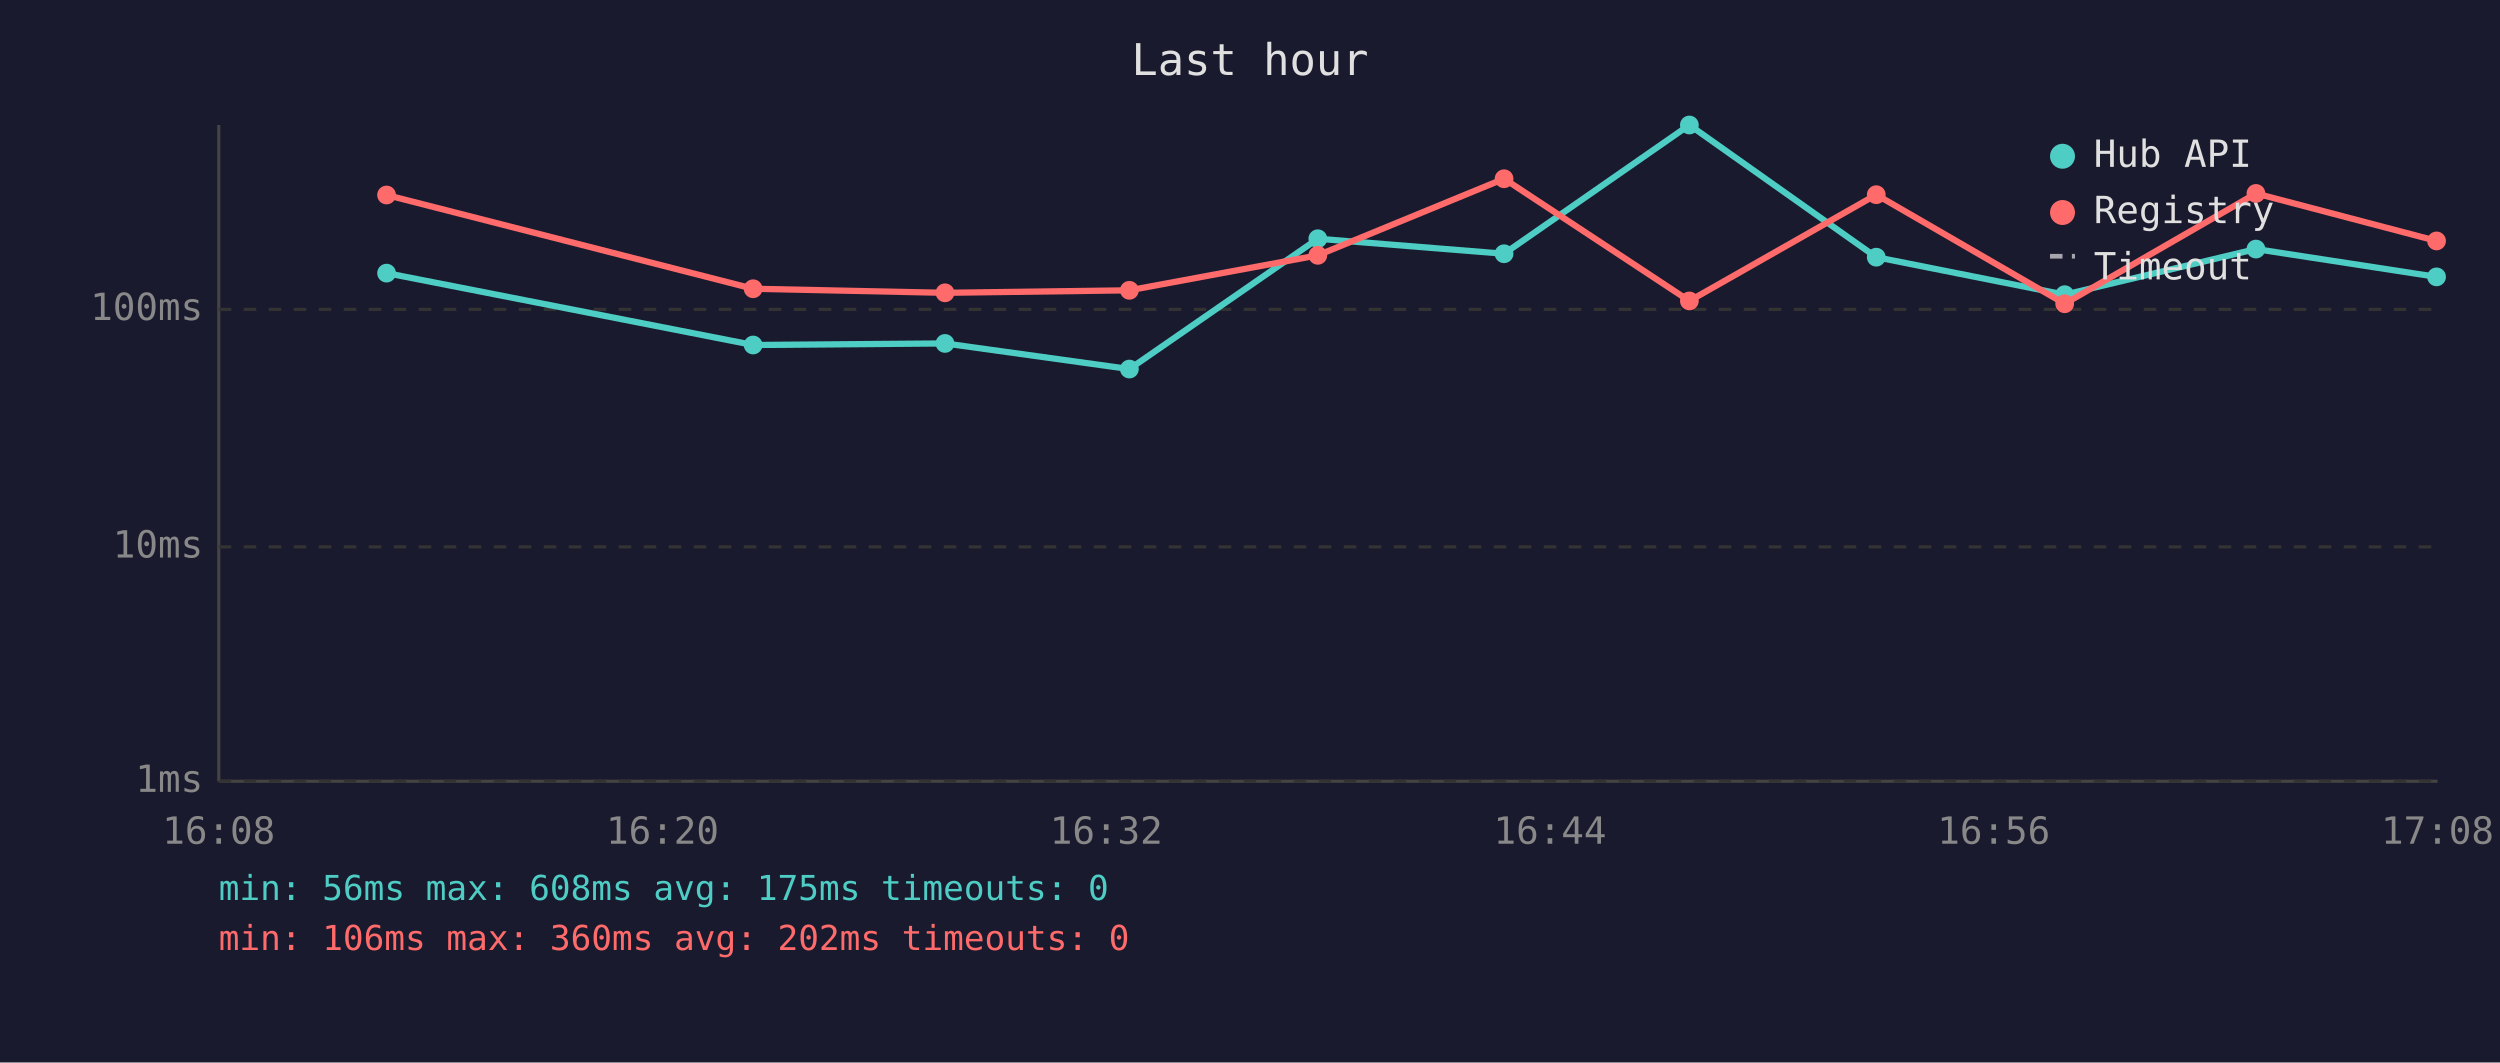
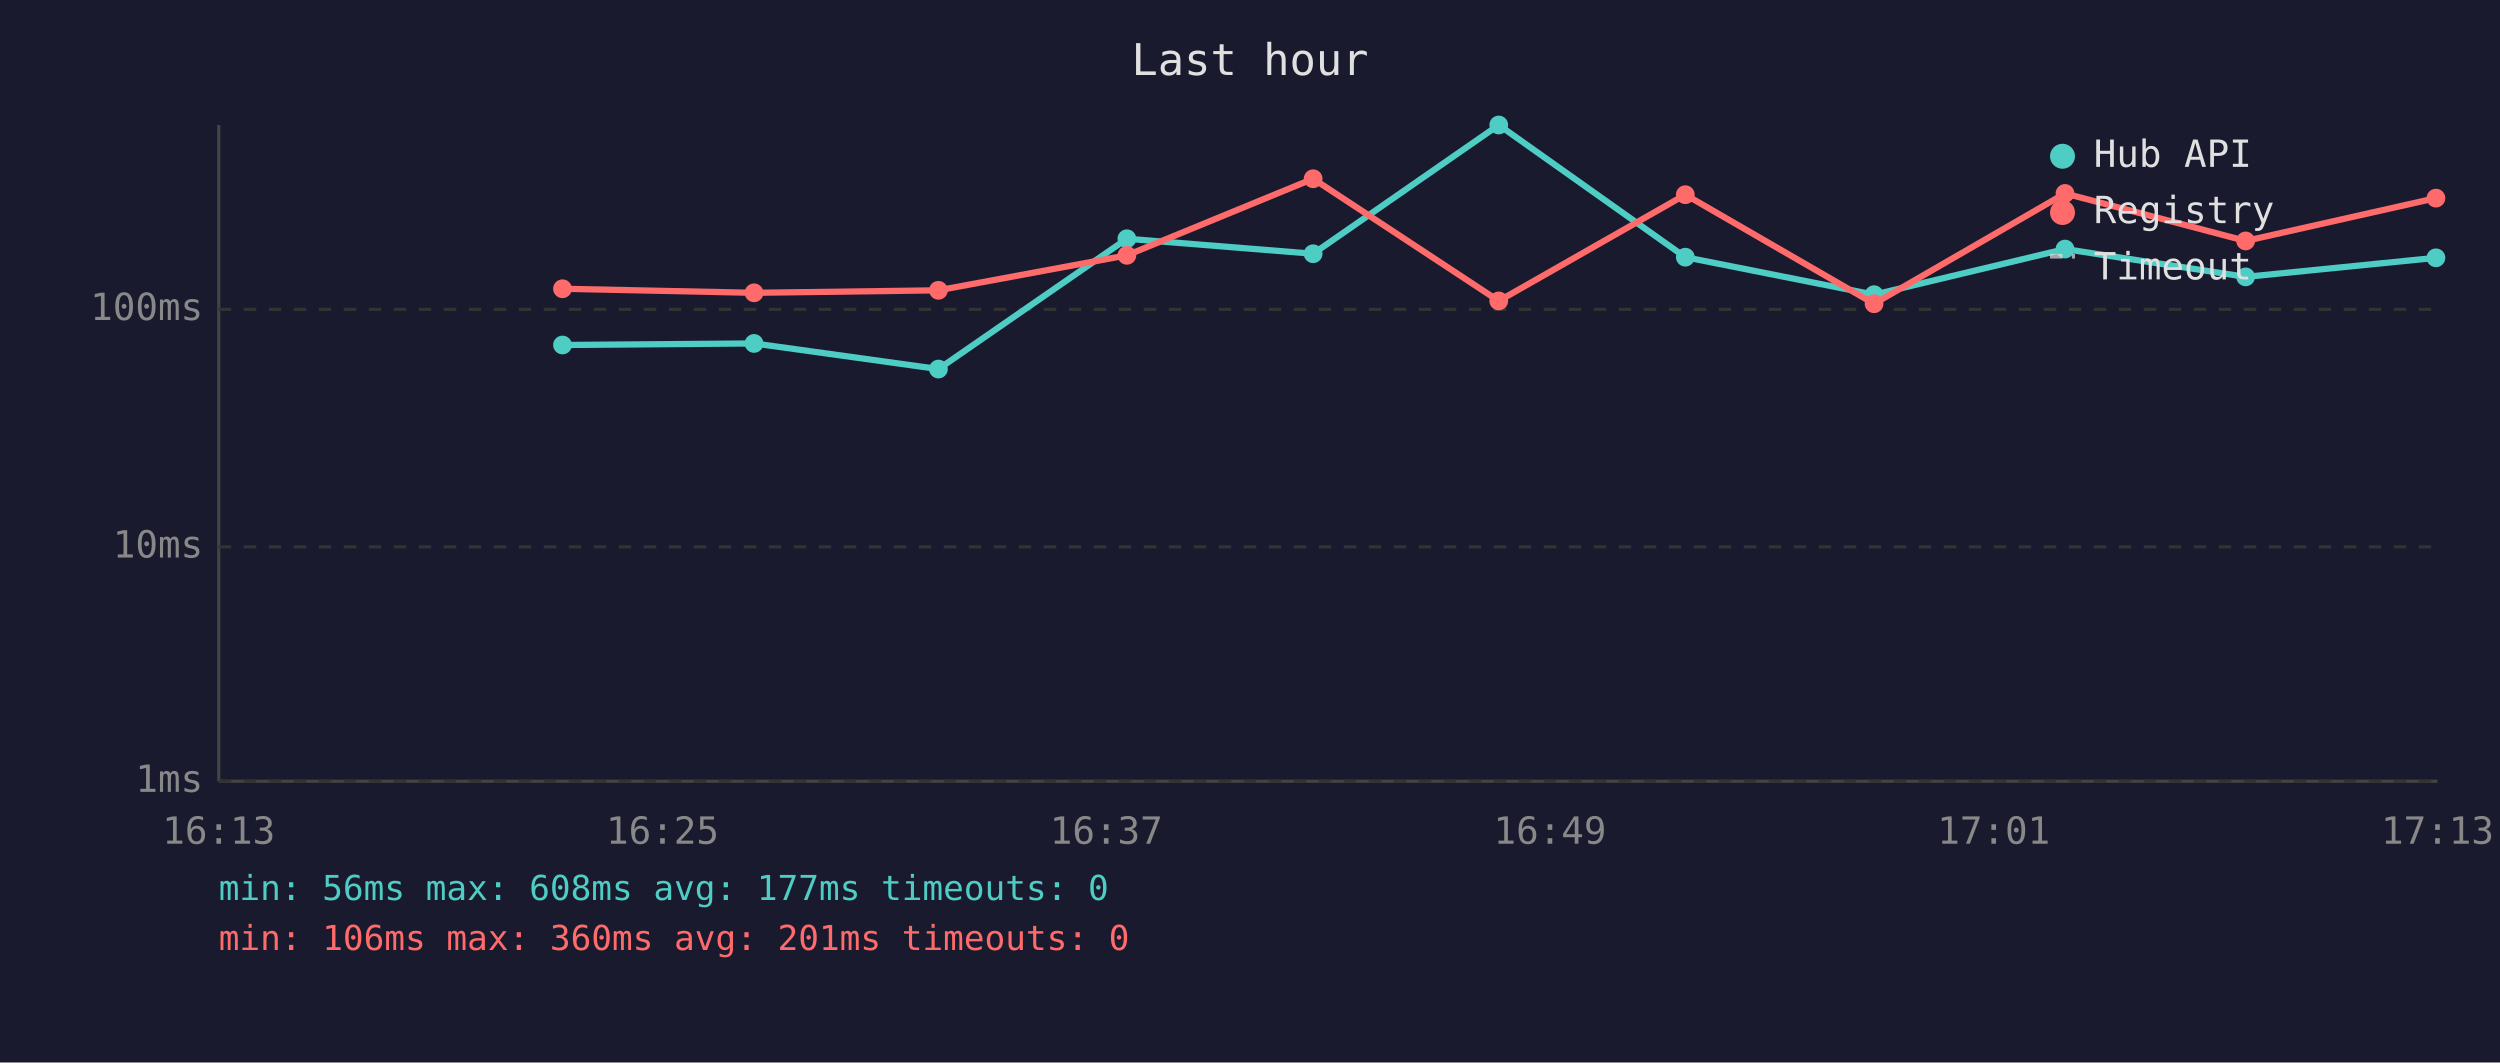
<svg xmlns="http://www.w3.org/2000/svg" viewBox="0 0 800 340" font-family="monospace" font-size="12">
  <rect width="800" height="340" fill="#1a1a2e" />
  <text x="400" y="24" fill="#e0e0e0" font-size="14" text-anchor="middle">Last hour</text>
  <line x1="70" y1="40" x2="70" y2="250" stroke="#444" stroke-width="1" />
  <line x1="70" y1="250" x2="780" y2="250" stroke="#444" stroke-width="1" />
  <line x1="70" y1="250" x2="780" y2="250" stroke="#333" stroke-width="1" stroke-dasharray="4" />
  <text x="65" y="250" fill="#888" text-anchor="end" dominant-baseline="middle">1ms</text>
  <line x1="70" y1="175" x2="780" y2="175" stroke="#333" stroke-width="1" stroke-dasharray="4" />
  <text x="65" y="175" fill="#888" text-anchor="end" dominant-baseline="middle">10ms</text>
  <line x1="70" y1="99" x2="780" y2="99" stroke="#333" stroke-width="1" stroke-dasharray="4" />
  <text x="65" y="99" fill="#888" text-anchor="end" dominant-baseline="middle">100ms</text>
-   <text x="70" y="270" fill="#888" text-anchor="middle">16:08</text>
-   <text x="212" y="270" fill="#888" text-anchor="middle">16:20</text>
-   <text x="354" y="270" fill="#888" text-anchor="middle">16:32</text>
-   <text x="496" y="270" fill="#888" text-anchor="middle">16:44</text>
-   <text x="638" y="270" fill="#888" text-anchor="middle">16:56</text>
-   <text x="780" y="270" fill="#888" text-anchor="middle">17:08</text>
-   <polyline points="123.7,87.4 241.0,110.4 302.4,109.9 361.4,118.1 421.7,76.4 481.3,81.2 540.6,40.0 600.4,82.3 660.7,94.3 721.9,79.7 779.7,88.6" fill="none" stroke="#4ecdc4" stroke-width="2" opacity="1" />
-   <circle cx="123.7" cy="87.4" r="3" fill="#4ecdc4" />
-   <circle cx="241.0" cy="110.4" r="3" fill="#4ecdc4" />
-   <circle cx="302.4" cy="109.9" r="3" fill="#4ecdc4" />
-   <circle cx="361.4" cy="118.1" r="3" fill="#4ecdc4" />
-   <circle cx="421.7" cy="76.4" r="3" fill="#4ecdc4" />
-   <circle cx="481.3" cy="81.2" r="3" fill="#4ecdc4" />
-   <circle cx="540.6" cy="40.0" r="3" fill="#4ecdc4" />
-   <circle cx="600.4" cy="82.3" r="3" fill="#4ecdc4" />
-   <circle cx="660.7" cy="94.3" r="3" fill="#4ecdc4" />
-   <circle cx="721.9" cy="79.7" r="3" fill="#4ecdc4" />
-   <circle cx="779.7" cy="88.6" r="3" fill="#4ecdc4" />
-   <polyline points="123.7,62.4 241.0,92.4 302.4,93.7 361.4,92.9 421.7,81.7 481.3,57.2 540.6,96.3 600.4,62.3 660.7,97.2 721.9,61.9 779.7,77.1" fill="none" stroke="#ff6b6b" stroke-width="2" opacity="1" />
-   <circle cx="123.7" cy="62.4" r="3" fill="#ff6b6b" />
-   <circle cx="241.0" cy="92.4" r="3" fill="#ff6b6b" />
-   <circle cx="302.4" cy="93.7" r="3" fill="#ff6b6b" />
-   <circle cx="361.4" cy="92.9" r="3" fill="#ff6b6b" />
-   <circle cx="421.7" cy="81.7" r="3" fill="#ff6b6b" />
-   <circle cx="481.3" cy="57.2" r="3" fill="#ff6b6b" />
-   <circle cx="540.6" cy="96.3" r="3" fill="#ff6b6b" />
-   <circle cx="600.4" cy="62.3" r="3" fill="#ff6b6b" />
-   <circle cx="660.7" cy="97.2" r="3" fill="#ff6b6b" />
-   <circle cx="721.9" cy="61.9" r="3" fill="#ff6b6b" />
-   <circle cx="779.7" cy="77.1" r="3" fill="#ff6b6b" />
+   <text x="70" y="270" fill="#888" text-anchor="middle">16:13</text>
+   <text x="212" y="270" fill="#888" text-anchor="middle">16:25</text>
+   <text x="354" y="270" fill="#888" text-anchor="middle">16:37</text>
+   <text x="496" y="270" fill="#888" text-anchor="middle">16:49</text>
+   <text x="638" y="270" fill="#888" text-anchor="middle">17:01</text>
+   <text x="780" y="270" fill="#888" text-anchor="middle">17:13</text>
+   <polyline points="180.0,110.4 241.3,109.9 300.3,118.1 360.6,76.4 420.2,81.2 479.6,40.0 539.3,82.3 599.7,94.3 660.8,79.7 718.6,88.6 779.5,82.5" fill="none" stroke="#4ecdc4" stroke-width="2" opacity="1" />
+   <circle cx="180.0" cy="110.4" r="3" fill="#4ecdc4" />
+   <circle cx="241.3" cy="109.9" r="3" fill="#4ecdc4" />
+   <circle cx="300.3" cy="118.1" r="3" fill="#4ecdc4" />
+   <circle cx="360.6" cy="76.4" r="3" fill="#4ecdc4" />
+   <circle cx="420.2" cy="81.2" r="3" fill="#4ecdc4" />
+   <circle cx="479.6" cy="40.0" r="3" fill="#4ecdc4" />
+   <circle cx="539.3" cy="82.3" r="3" fill="#4ecdc4" />
+   <circle cx="599.7" cy="94.3" r="3" fill="#4ecdc4" />
+   <circle cx="660.8" cy="79.7" r="3" fill="#4ecdc4" />
+   <circle cx="718.6" cy="88.6" r="3" fill="#4ecdc4" />
+   <circle cx="779.5" cy="82.5" r="3" fill="#4ecdc4" />
+   <polyline points="180.0,92.4 241.3,93.7 300.3,92.9 360.6,81.7 420.2,57.2 479.6,96.3 539.3,62.3 599.7,97.2 660.8,61.9 718.6,77.1 779.5,63.4" fill="none" stroke="#ff6b6b" stroke-width="2" opacity="1" />
+   <circle cx="180.0" cy="92.4" r="3" fill="#ff6b6b" />
+   <circle cx="241.3" cy="93.7" r="3" fill="#ff6b6b" />
+   <circle cx="300.3" cy="92.9" r="3" fill="#ff6b6b" />
+   <circle cx="360.6" cy="81.7" r="3" fill="#ff6b6b" />
+   <circle cx="420.2" cy="57.2" r="3" fill="#ff6b6b" />
+   <circle cx="479.6" cy="96.3" r="3" fill="#ff6b6b" />
+   <circle cx="539.3" cy="62.3" r="3" fill="#ff6b6b" />
+   <circle cx="599.7" cy="97.2" r="3" fill="#ff6b6b" />
+   <circle cx="660.8" cy="61.9" r="3" fill="#ff6b6b" />
+   <circle cx="718.6" cy="77.1" r="3" fill="#ff6b6b" />
+   <circle cx="779.5" cy="63.4" r="3" fill="#ff6b6b" />
  <circle cx="660" cy="50" r="4" fill="#4ecdc4" />
  <text x="670" y="50" fill="#e0e0e0" dominant-baseline="middle">Hub API</text>
  <circle cx="660" cy="68" r="4" fill="#ff6b6b" />
  <text x="670" y="68" fill="#e0e0e0" dominant-baseline="middle">Registry</text>
  <line x1="656" y1="82" x2="664" y2="82" stroke="#e0e0e0" stroke-width="1.5" stroke-dasharray="4,3" opacity="0.7" />
  <text x="670" y="86" fill="#e0e0e0" dominant-baseline="middle">Timeout</text>
-   <text x="70" y="288" fill="#4ecdc4" font-size="11">min: 56ms  max: 608ms  avg: 175ms  timeouts: 0</text>
-   <text x="70" y="304" fill="#ff6b6b" font-size="11">min: 106ms  max: 360ms  avg: 202ms  timeouts: 0</text>
+   <text x="70" y="288" fill="#4ecdc4" font-size="11">min: 56ms  max: 608ms  avg: 177ms  timeouts: 0</text>
+   <text x="70" y="304" fill="#ff6b6b" font-size="11">min: 106ms  max: 360ms  avg: 201ms  timeouts: 0</text>
</svg>
